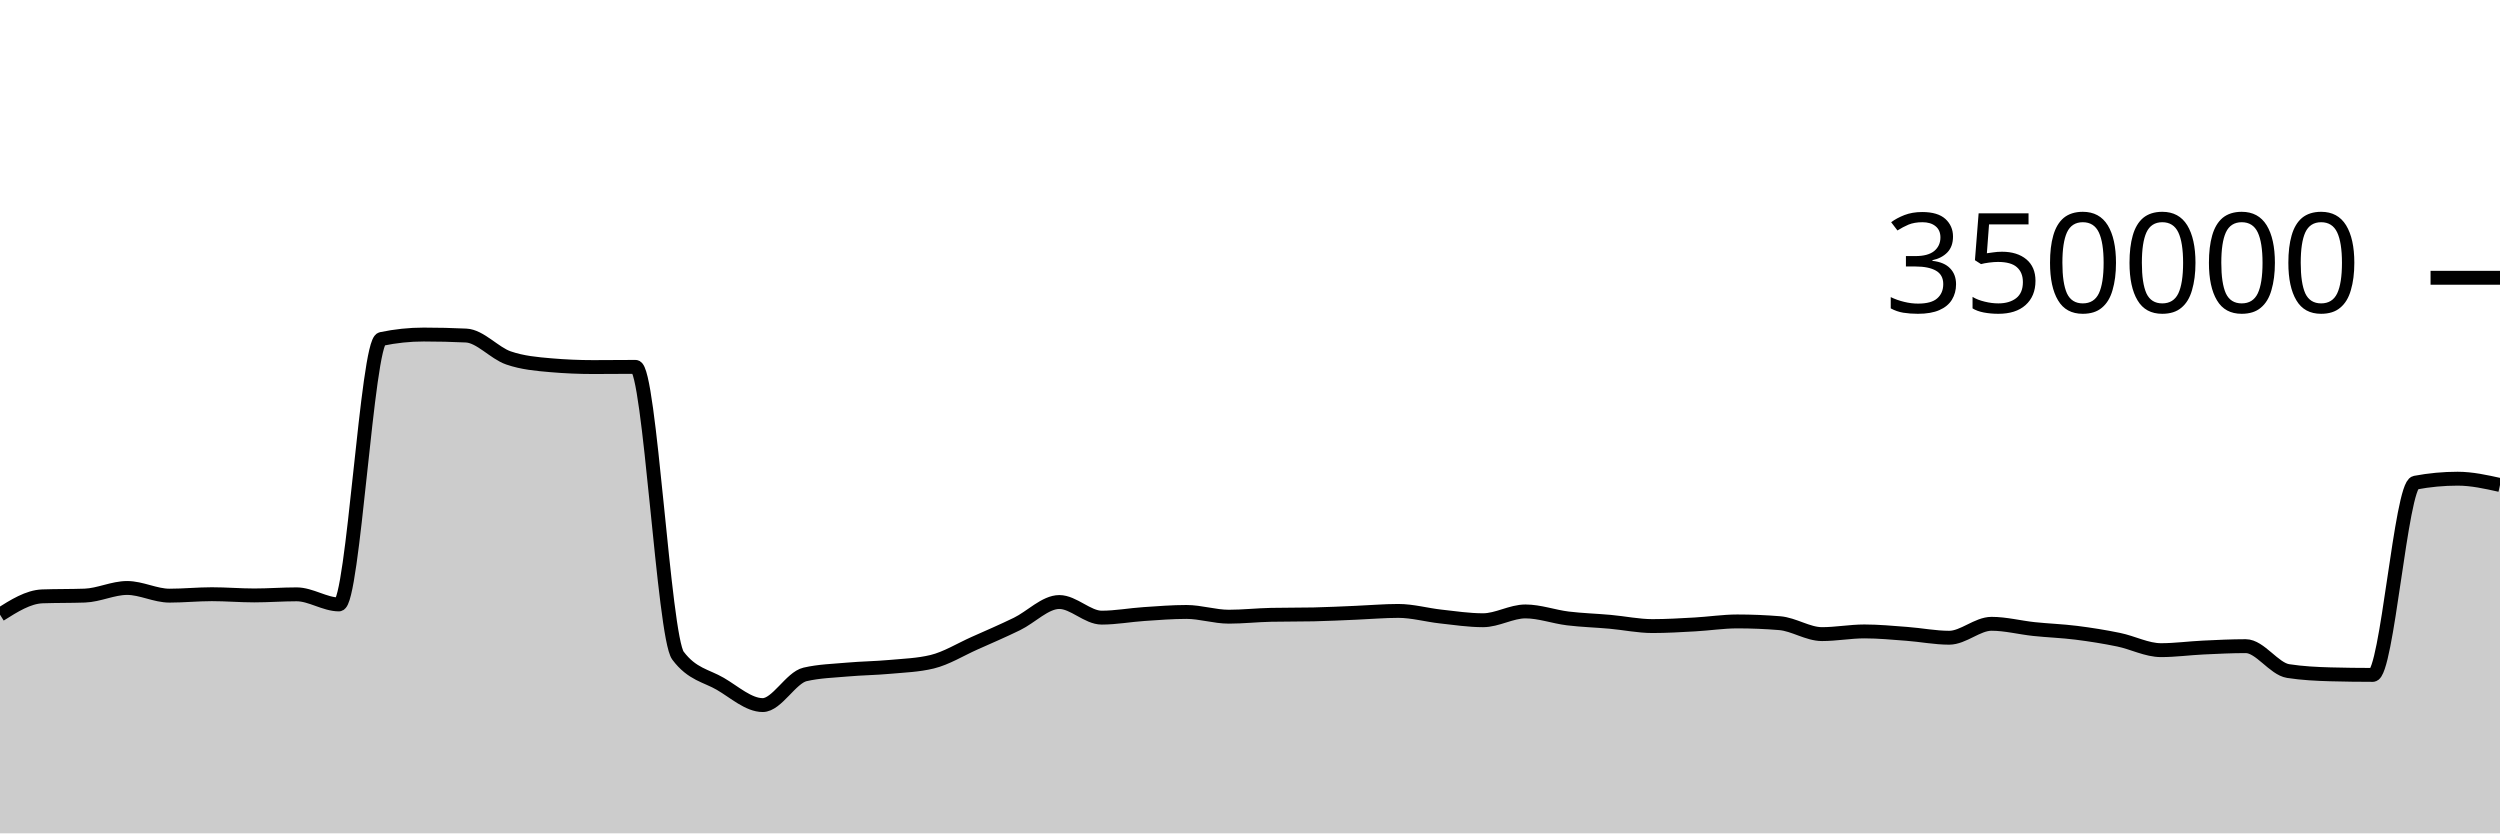
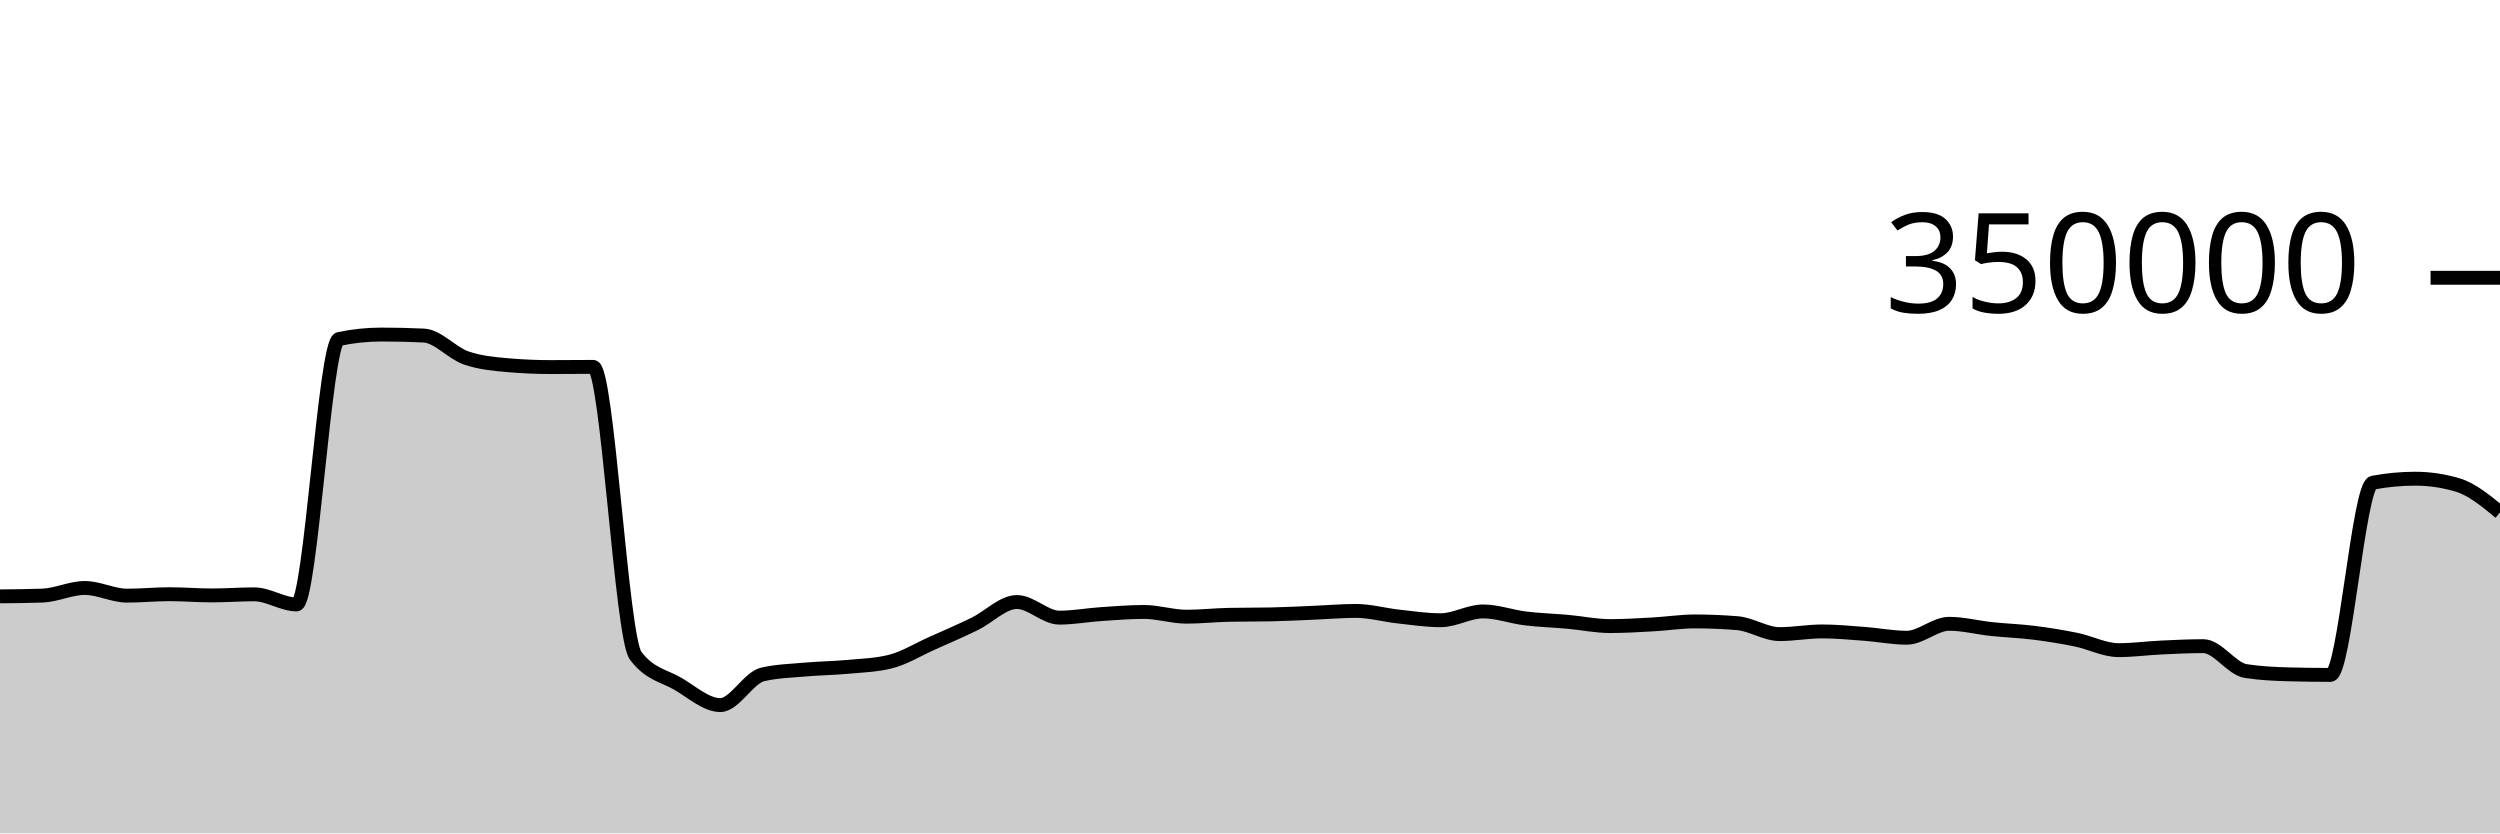
<svg xmlns="http://www.w3.org/2000/svg" viewBox="0 0 180 60">
  <g transform="translate(0,20)">
-     <path class="area" fill="rgba(0, 0, 0, 0.2)" d="M0,24.258C1.017,23.616,2.034,22.974,3.051,22.938C4.068,22.902,5.085,22.92,6.102,22.883C7.119,22.847,8.136,22.334,9.153,22.334C10.169,22.334,11.186,22.887,12.203,22.887C13.22,22.887,14.237,22.783,15.254,22.783C16.271,22.783,17.288,22.871,18.305,22.871C19.322,22.871,20.339,22.792,21.356,22.792C22.373,22.792,23.39,23.519,24.407,23.519C25.424,23.519,26.441,4.62,27.458,4.407C28.475,4.194,29.492,4.087,30.508,4.087C31.525,4.087,32.542,4.111,33.559,4.159C34.576,4.207,35.593,5.421,36.61,5.771C37.627,6.122,38.644,6.209,39.661,6.297C40.678,6.385,41.695,6.429,42.712,6.429C43.729,6.429,44.746,6.415,45.763,6.415C46.78,6.415,47.797,25.85,48.814,27.205C49.831,28.56,50.847,28.644,51.864,29.237C52.881,29.831,53.898,30.766,54.915,30.766C55.932,30.766,56.949,28.788,57.966,28.556C58.983,28.323,60,28.297,61.017,28.207C62.034,28.117,63.051,28.109,64.068,28.015C65.085,27.922,66.102,27.892,67.119,27.645C68.136,27.398,69.153,26.764,70.169,26.311C71.186,25.858,72.203,25.421,73.22,24.926C74.237,24.432,75.254,23.345,76.271,23.345C77.288,23.345,78.305,24.47,79.322,24.47C80.339,24.47,81.356,24.279,82.373,24.211C83.39,24.143,84.407,24.06,85.424,24.06C86.441,24.06,87.458,24.402,88.475,24.402C89.492,24.402,90.508,24.287,91.525,24.267C92.542,24.246,93.559,24.257,94.576,24.236C95.593,24.216,96.61,24.161,97.627,24.119C98.644,24.078,99.661,23.986,100.678,23.986C101.695,23.986,102.712,24.277,103.729,24.389C104.746,24.501,105.763,24.657,106.78,24.657C107.797,24.657,108.814,24.023,109.831,24.023C110.847,24.023,111.864,24.402,112.881,24.527C113.898,24.651,114.915,24.678,115.932,24.77C116.949,24.862,117.966,25.078,118.983,25.078C120,25.078,121.017,25.015,122.034,24.959C123.051,24.903,124.068,24.743,125.085,24.743C126.102,24.743,127.119,24.785,128.136,24.868C129.153,24.952,130.169,25.656,131.186,25.656C132.203,25.656,133.22,25.462,134.237,25.462C135.254,25.462,136.271,25.561,137.288,25.637C138.305,25.713,139.322,25.917,140.339,25.917C141.356,25.917,142.373,24.914,143.39,24.914C144.407,24.914,145.424,25.184,146.441,25.291C147.458,25.399,148.475,25.431,149.492,25.559C150.508,25.687,151.525,25.85,152.542,26.059C153.559,26.268,154.576,26.811,155.593,26.811C156.61,26.811,157.627,26.67,158.644,26.622C159.661,26.574,160.678,26.523,161.695,26.523C162.712,26.523,163.729,28.159,164.746,28.316C165.763,28.473,166.78,28.524,167.797,28.552C168.814,28.579,169.831,28.593,170.847,28.593C171.864,28.593,172.881,14.945,173.898,14.753C174.915,14.561,175.932,14.466,176.949,14.466C177.966,14.466,178.983,14.692,180,14.918L180,40C178.983,40,177.966,40,176.949,40C175.932,40,174.915,40,173.898,40C172.881,40,171.864,40,170.847,40C169.831,40,168.814,40,167.797,40C166.78,40,165.763,40,164.746,40C163.729,40,162.712,40,161.695,40C160.678,40,159.661,40,158.644,40C157.627,40,156.61,40,155.593,40C154.576,40,153.559,40,152.542,40C151.525,40,150.508,40,149.492,40C148.475,40,147.458,40,146.441,40C145.424,40,144.407,40,143.39,40C142.373,40,141.356,40,140.339,40C139.322,40,138.305,40,137.288,40C136.271,40,135.254,40,134.237,40C133.22,40,132.203,40,131.186,40C130.169,40,129.153,40,128.136,40C127.119,40,126.102,40,125.085,40C124.068,40,123.051,40,122.034,40C121.017,40,120,40,118.983,40C117.966,40,116.949,40,115.932,40C114.915,40,113.898,40,112.881,40C111.864,40,110.847,40,109.831,40C108.814,40,107.797,40,106.78,40C105.763,40,104.746,40,103.729,40C102.712,40,101.695,40,100.678,40C99.661,40,98.644,40,97.627,40C96.61,40,95.593,40,94.576,40C93.559,40,92.542,40,91.525,40C90.508,40,89.492,40,88.475,40C87.458,40,86.441,40,85.424,40C84.407,40,83.39,40,82.373,40C81.356,40,80.339,40,79.322,40C78.305,40,77.288,40,76.271,40C75.254,40,74.237,40,73.22,40C72.203,40,71.186,40,70.169,40C69.153,40,68.136,40,67.119,40C66.102,40,65.085,40,64.068,40C63.051,40,62.034,40,61.017,40C60,40,58.983,40,57.966,40C56.949,40,55.932,40,54.915,40C53.898,40,52.881,40,51.864,40C50.847,40,49.831,40,48.814,40C47.797,40,46.78,40,45.763,40C44.746,40,43.729,40,42.712,40C41.695,40,40.678,40,39.661,40C38.644,40,37.627,40,36.61,40C35.593,40,34.576,40,33.559,40C32.542,40,31.525,40,30.508,40C29.492,40,28.475,40,27.458,40C26.441,40,25.424,40,24.407,40C23.39,40,22.373,40,21.356,40C20.339,40,19.322,40,18.305,40C17.288,40,16.271,40,15.254,40C14.237,40,13.22,40,12.203,40C11.186,40,10.169,40,9.153,40C8.136,40,7.119,40,6.102,40C5.085,40,4.068,40,3.051,40C2.034,40,1.017,40,0,40Z" />
-     <path class="line" stroke="black" fill="none" d="M0,24.258C1.017,23.616,2.034,22.974,3.051,22.938C4.068,22.902,5.085,22.92,6.102,22.883C7.119,22.847,8.136,22.334,9.153,22.334C10.169,22.334,11.186,22.887,12.203,22.887C13.22,22.887,14.237,22.783,15.254,22.783C16.271,22.783,17.288,22.871,18.305,22.871C19.322,22.871,20.339,22.792,21.356,22.792C22.373,22.792,23.39,23.519,24.407,23.519C25.424,23.519,26.441,4.62,27.458,4.407C28.475,4.194,29.492,4.087,30.508,4.087C31.525,4.087,32.542,4.111,33.559,4.159C34.576,4.207,35.593,5.421,36.61,5.771C37.627,6.122,38.644,6.209,39.661,6.297C40.678,6.385,41.695,6.429,42.712,6.429C43.729,6.429,44.746,6.415,45.763,6.415C46.78,6.415,47.797,25.85,48.814,27.205C49.831,28.56,50.847,28.644,51.864,29.237C52.881,29.831,53.898,30.766,54.915,30.766C55.932,30.766,56.949,28.788,57.966,28.556C58.983,28.323,60,28.297,61.017,28.207C62.034,28.117,63.051,28.109,64.068,28.015C65.085,27.922,66.102,27.892,67.119,27.645C68.136,27.398,69.153,26.764,70.169,26.311C71.186,25.858,72.203,25.421,73.22,24.926C74.237,24.432,75.254,23.345,76.271,23.345C77.288,23.345,78.305,24.47,79.322,24.47C80.339,24.47,81.356,24.279,82.373,24.211C83.39,24.143,84.407,24.06,85.424,24.06C86.441,24.06,87.458,24.402,88.475,24.402C89.492,24.402,90.508,24.287,91.525,24.267C92.542,24.246,93.559,24.257,94.576,24.236C95.593,24.216,96.61,24.161,97.627,24.119C98.644,24.078,99.661,23.986,100.678,23.986C101.695,23.986,102.712,24.277,103.729,24.389C104.746,24.501,105.763,24.657,106.78,24.657C107.797,24.657,108.814,24.023,109.831,24.023C110.847,24.023,111.864,24.402,112.881,24.527C113.898,24.651,114.915,24.678,115.932,24.77C116.949,24.862,117.966,25.078,118.983,25.078C120,25.078,121.017,25.015,122.034,24.959C123.051,24.903,124.068,24.743,125.085,24.743C126.102,24.743,127.119,24.785,128.136,24.868C129.153,24.952,130.169,25.656,131.186,25.656C132.203,25.656,133.22,25.462,134.237,25.462C135.254,25.462,136.271,25.561,137.288,25.637C138.305,25.713,139.322,25.917,140.339,25.917C141.356,25.917,142.373,24.914,143.39,24.914C144.407,24.914,145.424,25.184,146.441,25.291C147.458,25.399,148.475,25.431,149.492,25.559C150.508,25.687,151.525,25.85,152.542,26.059C153.559,26.268,154.576,26.811,155.593,26.811C156.61,26.811,157.627,26.67,158.644,26.622C159.661,26.574,160.678,26.523,161.695,26.523C162.712,26.523,163.729,28.159,164.746,28.316C165.763,28.473,166.78,28.524,167.797,28.552C168.814,28.579,169.831,28.593,170.847,28.593C171.864,28.593,172.881,14.945,173.898,14.753C174.915,14.561,175.932,14.466,176.949,14.466C177.966,14.466,178.983,14.692,180,14.918" />
+     <path class="area" fill="rgba(0, 0, 0, 0.2)" d="M0,22.938C1.017,22.929,2.034,22.92,3.051,22.883C4.068,22.847,5.085,22.334,6.102,22.334C7.119,22.334,8.136,22.887,9.153,22.887C10.169,22.887,11.186,22.783,12.203,22.783C13.22,22.783,14.237,22.871,15.254,22.871C16.271,22.871,17.288,22.792,18.305,22.792C19.322,22.792,20.339,23.519,21.356,23.519C22.373,23.519,23.39,4.62,24.407,4.407C25.424,4.194,26.441,4.087,27.458,4.087C28.475,4.087,29.492,4.111,30.508,4.159C31.525,4.207,32.542,5.421,33.559,5.771C34.576,6.122,35.593,6.209,36.61,6.297C37.627,6.385,38.644,6.429,39.661,6.429C40.678,6.429,41.695,6.415,42.712,6.415C43.729,6.415,44.746,25.85,45.763,27.205C46.78,28.56,47.797,28.644,48.814,29.237C49.831,29.831,50.847,30.766,51.864,30.766C52.881,30.766,53.898,28.788,54.915,28.556C55.932,28.323,56.949,28.297,57.966,28.207C58.983,28.117,60,28.109,61.017,28.015C62.034,27.922,63.051,27.892,64.068,27.645C65.085,27.398,66.102,26.764,67.119,26.311C68.136,25.858,69.153,25.421,70.169,24.926C71.186,24.432,72.203,23.345,73.22,23.345C74.237,23.345,75.254,24.47,76.271,24.47C77.288,24.47,78.305,24.279,79.322,24.211C80.339,24.143,81.356,24.06,82.373,24.06C83.39,24.06,84.407,24.402,85.424,24.402C86.441,24.402,87.458,24.287,88.475,24.267C89.492,24.246,90.508,24.257,91.525,24.236C92.542,24.216,93.559,24.161,94.576,24.119C95.593,24.078,96.61,23.986,97.627,23.986C98.644,23.986,99.661,24.277,100.678,24.389C101.695,24.501,102.712,24.657,103.729,24.657C104.746,24.657,105.763,24.023,106.78,24.023C107.797,24.023,108.814,24.402,109.831,24.527C110.847,24.651,111.864,24.678,112.881,24.77C113.898,24.862,114.915,25.078,115.932,25.078C116.949,25.078,117.966,25.015,118.983,24.959C120,24.903,121.017,24.743,122.034,24.743C123.051,24.743,124.068,24.785,125.085,24.868C126.102,24.952,127.119,25.656,128.136,25.656C129.153,25.656,130.169,25.462,131.186,25.462C132.203,25.462,133.22,25.561,134.237,25.637C135.254,25.713,136.271,25.917,137.288,25.917C138.305,25.917,139.322,24.914,140.339,24.914C141.356,24.914,142.373,25.184,143.39,25.291C144.407,25.399,145.424,25.431,146.441,25.559C147.458,25.687,148.475,25.85,149.492,26.059C150.508,26.268,151.525,26.811,152.542,26.811C153.559,26.811,154.576,26.67,155.593,26.622C156.61,26.574,157.627,26.523,158.644,26.523C159.661,26.523,160.678,28.159,161.695,28.316C162.712,28.473,163.729,28.524,164.746,28.552C165.763,28.579,166.78,28.593,167.797,28.593C168.814,28.593,169.831,14.945,170.847,14.753C171.864,14.561,172.881,14.466,173.898,14.466C174.915,14.466,175.932,14.616,176.949,14.918C177.966,15.219,178.983,16.056,180,16.893L180,40C178.983,40,177.966,40,176.949,40C175.932,40,174.915,40,173.898,40C172.881,40,171.864,40,170.847,40C169.831,40,168.814,40,167.797,40C166.78,40,165.763,40,164.746,40C163.729,40,162.712,40,161.695,40C160.678,40,159.661,40,158.644,40C157.627,40,156.61,40,155.593,40C154.576,40,153.559,40,152.542,40C151.525,40,150.508,40,149.492,40C148.475,40,147.458,40,146.441,40C145.424,40,144.407,40,143.39,40C142.373,40,141.356,40,140.339,40C139.322,40,138.305,40,137.288,40C136.271,40,135.254,40,134.237,40C133.22,40,132.203,40,131.186,40C130.169,40,129.153,40,128.136,40C127.119,40,126.102,40,125.085,40C124.068,40,123.051,40,122.034,40C121.017,40,120,40,118.983,40C117.966,40,116.949,40,115.932,40C114.915,40,113.898,40,112.881,40C111.864,40,110.847,40,109.831,40C108.814,40,107.797,40,106.78,40C105.763,40,104.746,40,103.729,40C102.712,40,101.695,40,100.678,40C99.661,40,98.644,40,97.627,40C96.61,40,95.593,40,94.576,40C93.559,40,92.542,40,91.525,40C90.508,40,89.492,40,88.475,40C87.458,40,86.441,40,85.424,40C84.407,40,83.39,40,82.373,40C81.356,40,80.339,40,79.322,40C78.305,40,77.288,40,76.271,40C75.254,40,74.237,40,73.22,40C72.203,40,71.186,40,70.169,40C69.153,40,68.136,40,67.119,40C66.102,40,65.085,40,64.068,40C63.051,40,62.034,40,61.017,40C60,40,58.983,40,57.966,40C56.949,40,55.932,40,54.915,40C53.898,40,52.881,40,51.864,40C50.847,40,49.831,40,48.814,40C47.797,40,46.78,40,45.763,40C44.746,40,43.729,40,42.712,40C41.695,40,40.678,40,39.661,40C38.644,40,37.627,40,36.61,40C35.593,40,34.576,40,33.559,40C32.542,40,31.525,40,30.508,40C29.492,40,28.475,40,27.458,40C26.441,40,25.424,40,24.407,40C23.39,40,22.373,40,21.356,40C20.339,40,19.322,40,18.305,40C17.288,40,16.271,40,15.254,40C14.237,40,13.22,40,12.203,40C11.186,40,10.169,40,9.153,40C8.136,40,7.119,40,6.102,40C5.085,40,4.068,40,3.051,40C2.034,40,1.017,40,0,40Z" />
+     <path class="line" stroke="black" fill="none" d="M0,22.938C1.017,22.929,2.034,22.92,3.051,22.883C4.068,22.847,5.085,22.334,6.102,22.334C7.119,22.334,8.136,22.887,9.153,22.887C10.169,22.887,11.186,22.783,12.203,22.783C13.22,22.783,14.237,22.871,15.254,22.871C16.271,22.871,17.288,22.792,18.305,22.792C19.322,22.792,20.339,23.519,21.356,23.519C22.373,23.519,23.39,4.62,24.407,4.407C25.424,4.194,26.441,4.087,27.458,4.087C28.475,4.087,29.492,4.111,30.508,4.159C31.525,4.207,32.542,5.421,33.559,5.771C34.576,6.122,35.593,6.209,36.61,6.297C37.627,6.385,38.644,6.429,39.661,6.429C40.678,6.429,41.695,6.415,42.712,6.415C43.729,6.415,44.746,25.85,45.763,27.205C46.78,28.56,47.797,28.644,48.814,29.237C49.831,29.831,50.847,30.766,51.864,30.766C52.881,30.766,53.898,28.788,54.915,28.556C55.932,28.323,56.949,28.297,57.966,28.207C58.983,28.117,60,28.109,61.017,28.015C62.034,27.922,63.051,27.892,64.068,27.645C65.085,27.398,66.102,26.764,67.119,26.311C68.136,25.858,69.153,25.421,70.169,24.926C71.186,24.432,72.203,23.345,73.22,23.345C74.237,23.345,75.254,24.47,76.271,24.47C77.288,24.47,78.305,24.279,79.322,24.211C80.339,24.143,81.356,24.06,82.373,24.06C83.39,24.06,84.407,24.402,85.424,24.402C86.441,24.402,87.458,24.287,88.475,24.267C89.492,24.246,90.508,24.257,91.525,24.236C92.542,24.216,93.559,24.161,94.576,24.119C95.593,24.078,96.61,23.986,97.627,23.986C98.644,23.986,99.661,24.277,100.678,24.389C101.695,24.501,102.712,24.657,103.729,24.657C104.746,24.657,105.763,24.023,106.78,24.023C107.797,24.023,108.814,24.402,109.831,24.527C110.847,24.651,111.864,24.678,112.881,24.77C113.898,24.862,114.915,25.078,115.932,25.078C116.949,25.078,117.966,25.015,118.983,24.959C120,24.903,121.017,24.743,122.034,24.743C123.051,24.743,124.068,24.785,125.085,24.868C126.102,24.952,127.119,25.656,128.136,25.656C129.153,25.656,130.169,25.462,131.186,25.462C132.203,25.462,133.22,25.561,134.237,25.637C135.254,25.713,136.271,25.917,137.288,25.917C138.305,25.917,139.322,24.914,140.339,24.914C141.356,24.914,142.373,25.184,143.39,25.291C144.407,25.399,145.424,25.431,146.441,25.559C147.458,25.687,148.475,25.85,149.492,26.059C150.508,26.268,151.525,26.811,152.542,26.811C153.559,26.811,154.576,26.67,155.593,26.622C156.61,26.574,157.627,26.523,158.644,26.523C159.661,26.523,160.678,28.159,161.695,28.316C162.712,28.473,163.729,28.524,164.746,28.552C165.763,28.579,166.78,28.593,167.797,28.593C168.814,28.593,169.831,14.945,170.847,14.753C171.864,14.561,172.881,14.466,173.898,14.466C174.915,14.466,175.932,14.616,176.949,14.918C177.966,15.219,178.983,16.056,180,16.893" />
    <path class="axis-ceiling" stroke-width="1" stroke="black" fill="none" d="M175,0L180,0" />
    <text class="axis-ceiling-label" font-family="sans-serif" text-anchor="end" font-size="10px" x="170" y="2.5">350000</text>
  </g>
</svg>
